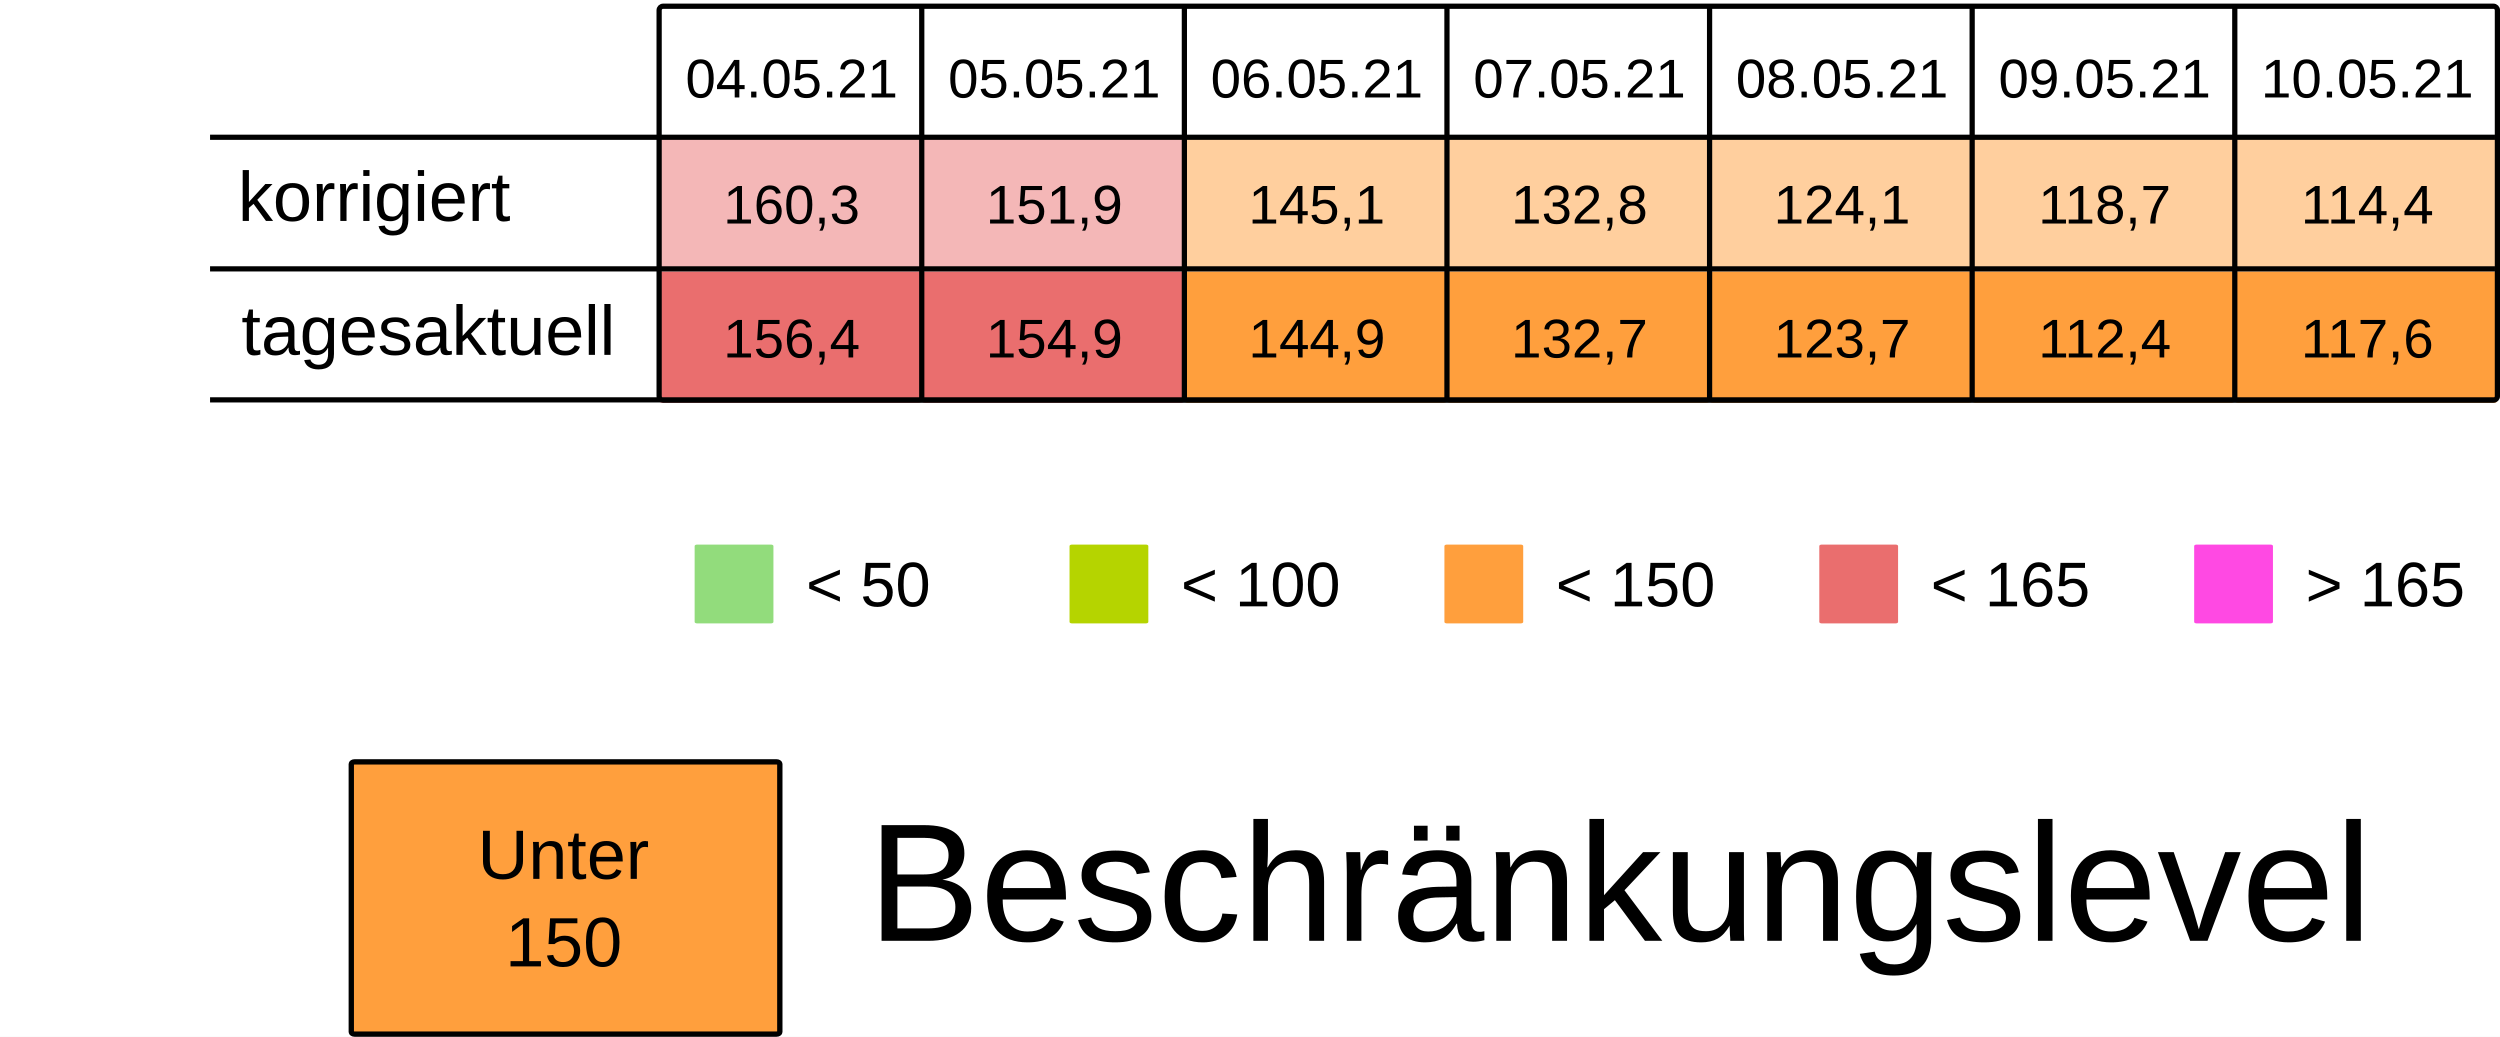
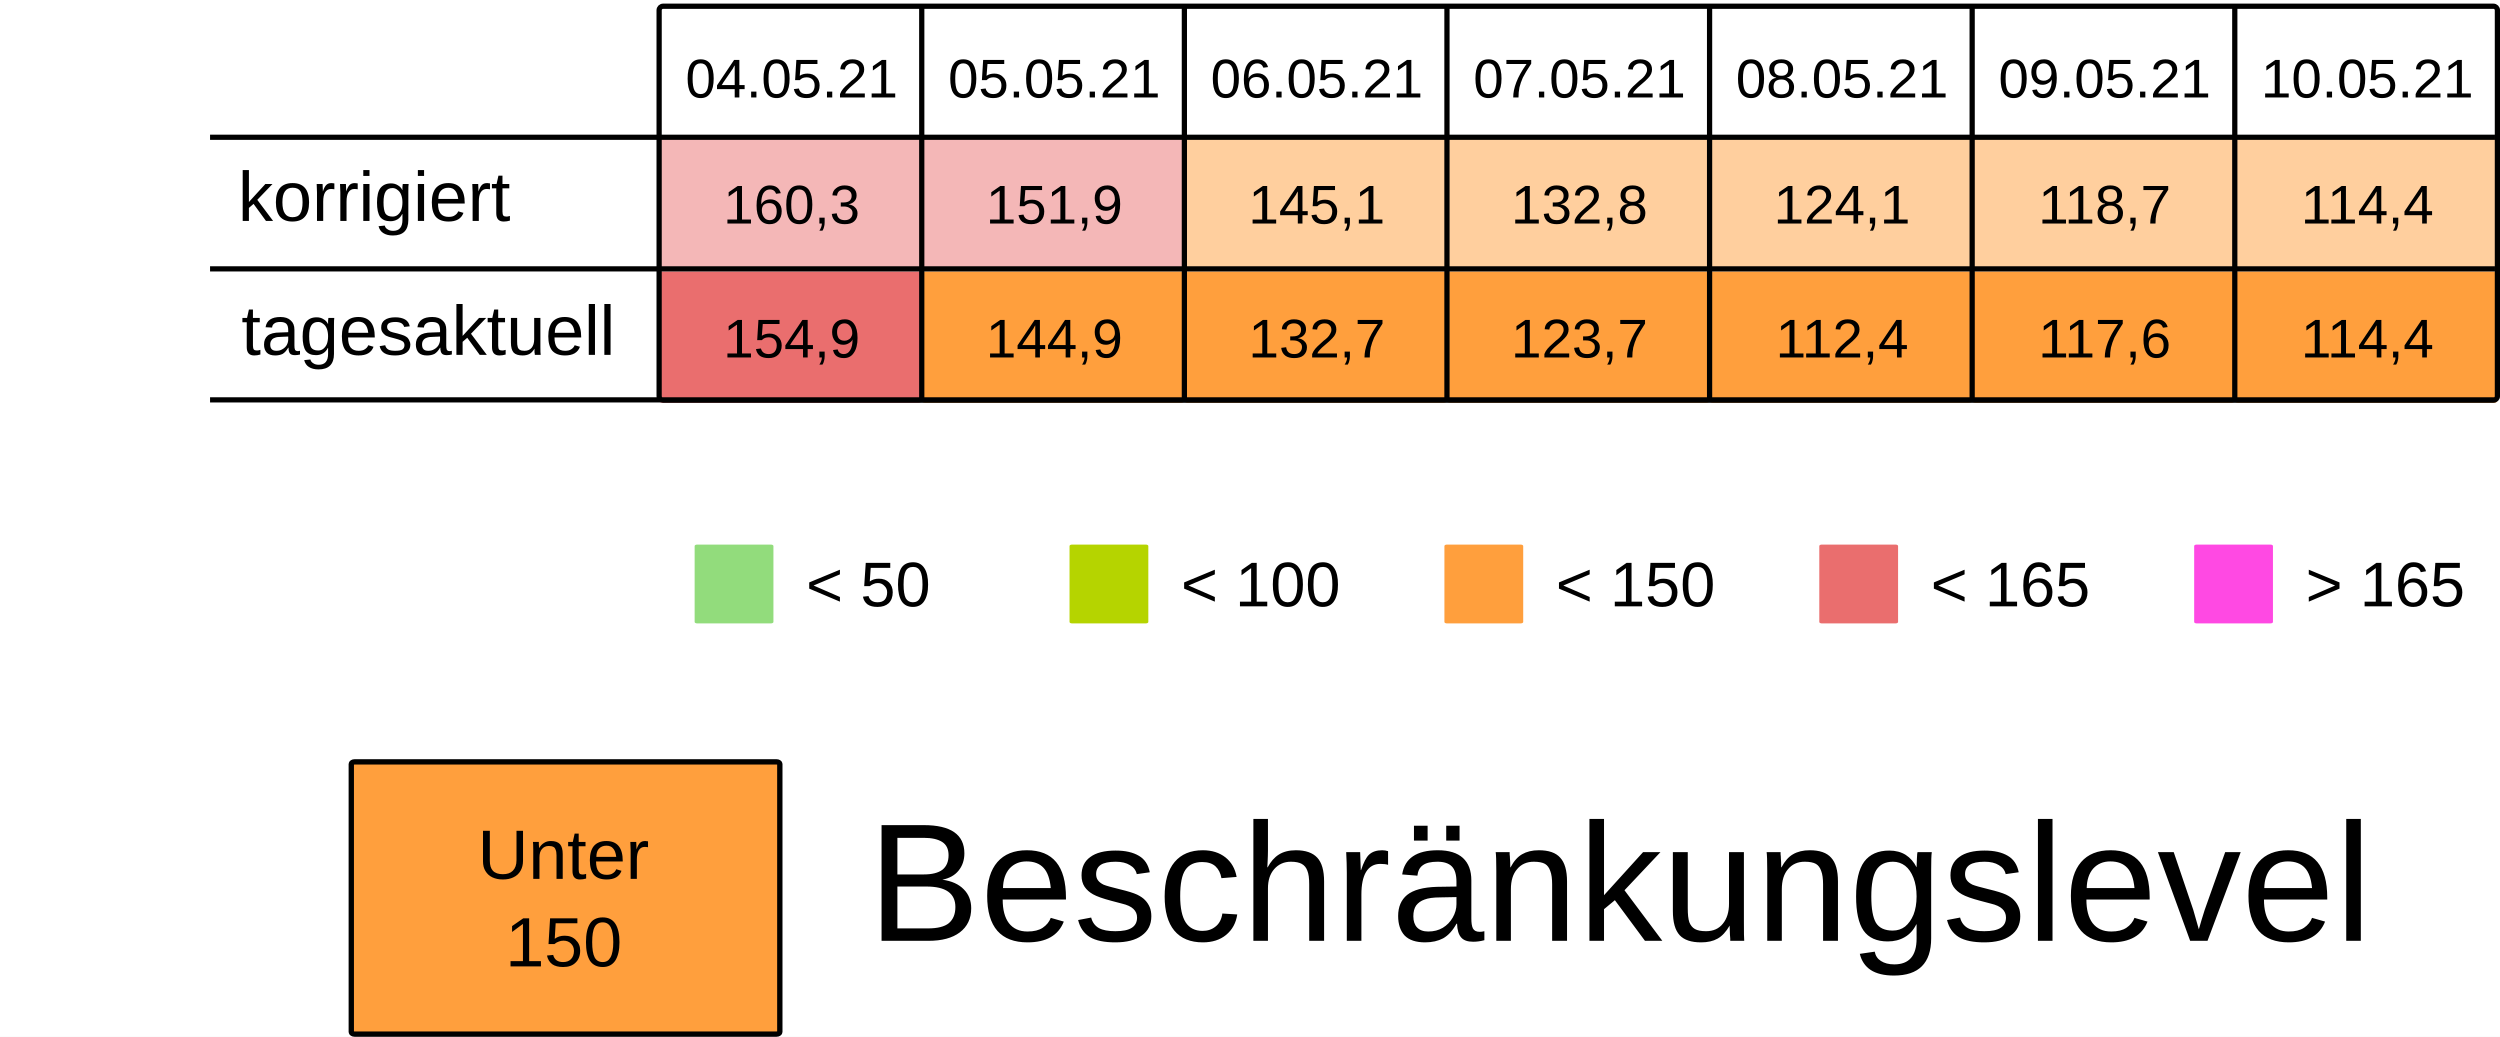
<svg xmlns="http://www.w3.org/2000/svg" viewBox="0 0 125.94 52.229" height="197.399" width="475.994">
  <rect width="100%" height="100%" x="-.001" fill="#fff" />
  <g transform="translate(-13.231 -25.355)">
    <rect ry=".106" rx=".169" y="32.284" x="46.434" height="6.615" width="13.229" fill="#ea6e6e7F" />
    <rect ry=".106" rx=".169" y="32.284" x="59.664" height="6.615" width="13.229" fill="#ea6e6e7F" />
    <rect ry=".106" rx=".169" y="32.284" x="72.893" height="6.615" width="13.229" fill="#ff9f3d7F" />
    <rect ry=".106" rx=".169" y="32.284" x="86.122" height="6.615" width="13.229" fill="#ff9f3d7F" />
    <rect ry=".106" rx=".169" y="32.284" x="99.351" height="6.615" width="13.229" fill="#ff9f3d7F" />
    <rect ry=".106" rx=".169" y="32.284" x="112.58" height="6.615" width="13.229" fill="#ff9f3d7F" />
    <rect ry=".106" rx=".169" y="32.284" x="125.809" height="6.615" width="13.229" fill="#ff9f3d7F" />
    <text y="30.266" x="53.113" style="line-height:125%;-inkscape-font-specification:Arial;text-align:center" font-weight="400" font-size="2.749" letter-spacing="0" word-spacing="0" font-family="Arial" text-anchor="middle" stroke-width=".064">
      <tspan style="text-align:center" y="30.266" x="53.113">04.05.21</tspan>
    </text>
    <text y="30.266" x="66.342" style="line-height:125%;-inkscape-font-specification:Arial;text-align:center" font-weight="400" font-size="2.749" letter-spacing="0" word-spacing="0" font-family="Arial" text-anchor="middle" stroke-width=".064">
      <tspan style="text-align:center" y="30.266" x="66.342">05.05.21</tspan>
    </text>
    <text y="30.266" x="79.571" style="line-height:125%;-inkscape-font-specification:Arial;text-align:center" font-weight="400" font-size="2.749" letter-spacing="0" word-spacing="0" font-family="Arial" text-anchor="middle" stroke-width=".064">
      <tspan style="text-align:center" y="30.266" x="79.571">06.05.21</tspan>
    </text>
    <text y="30.266" x="92.8" style="line-height:125%;-inkscape-font-specification:Arial;text-align:center" font-weight="400" font-size="2.749" letter-spacing="0" word-spacing="0" font-family="Arial" text-anchor="middle" stroke-width=".064">
      <tspan style="text-align:center" y="30.266" x="92.8">07.05.21</tspan>
    </text>
    <text y="30.266" x="106.029" style="line-height:125%;-inkscape-font-specification:Arial;text-align:center" font-weight="400" font-size="2.749" letter-spacing="0" word-spacing="0" font-family="Arial" text-anchor="middle" stroke-width=".064">
      <tspan style="text-align:center" y="30.266" x="106.029">08.05.21</tspan>
    </text>
    <text y="30.266" x="119.258" style="line-height:125%;-inkscape-font-specification:Arial;text-align:center" font-weight="400" font-size="2.749" letter-spacing="0" word-spacing="0" font-family="Arial" text-anchor="middle" stroke-width=".064">
      <tspan style="text-align:center" y="30.266" x="119.258">09.05.21</tspan>
    </text>
    <text y="30.266" x="132.488" style="line-height:125%;-inkscape-font-specification:Arial;text-align:center" font-weight="400" font-size="2.749" letter-spacing="0" word-spacing="0" font-family="Arial" text-anchor="middle" stroke-width=".064">
      <tspan style="text-align:center" y="30.266" x="132.488">10.05.21</tspan>
    </text>
    <text y="36.616" x="53.113" style="line-height:125%;-inkscape-font-specification:Arial;text-align:center" font-weight="400" font-size="2.749" letter-spacing="0" word-spacing="0" font-family="Arial" text-anchor="middle" stroke-width=".064">
      <tspan style="text-align:center" y="36.616" x="53.113">160,3</tspan>
    </text>
    <text y="36.616" x="66.342" style="line-height:125%;-inkscape-font-specification:Arial;text-align:center" font-weight="400" font-size="2.749" letter-spacing="0" word-spacing="0" font-family="Arial" text-anchor="middle" stroke-width=".064">
      <tspan style="text-align:center" y="36.616" x="66.342">151,9</tspan>
    </text>
    <text y="36.616" x="79.571" style="line-height:125%;-inkscape-font-specification:Arial;text-align:center" font-weight="400" font-size="2.749" letter-spacing="0" word-spacing="0" font-family="Arial" text-anchor="middle" stroke-width=".064">
      <tspan style="text-align:center" y="36.616" x="79.571">145,1</tspan>
    </text>
    <text y="36.616" x="92.8" style="line-height:125%;-inkscape-font-specification:Arial;text-align:center" font-weight="400" font-size="2.749" letter-spacing="0" word-spacing="0" font-family="Arial" text-anchor="middle" stroke-width=".064">
      <tspan style="text-align:center" y="36.616" x="92.8">132,8</tspan>
    </text>
    <text y="36.616" x="106.029" style="line-height:125%;-inkscape-font-specification:Arial;text-align:center" font-weight="400" font-size="2.749" letter-spacing="0" word-spacing="0" font-family="Arial" text-anchor="middle" stroke-width=".064">
      <tspan style="text-align:center" y="36.616" x="106.029">124,1</tspan>
    </text>
    <text y="36.616" x="119.258" style="line-height:125%;-inkscape-font-specification:Arial;text-align:center" font-weight="400" font-size="2.749" letter-spacing="0" word-spacing="0" font-family="Arial" text-anchor="middle" stroke-width=".064">
      <tspan style="text-align:center" y="36.616" x="119.258">118,7</tspan>
    </text>
    <text y="36.616" x="132.488" style="line-height:125%;-inkscape-font-specification:Arial;text-align:center" font-weight="400" font-size="2.749" letter-spacing="0" word-spacing="0" font-family="Arial" text-anchor="middle" stroke-width=".064">
      <tspan style="text-align:center" y="36.616" x="132.488">114,4</tspan>
    </text>
    <rect ry=".071" rx=".12" y="52.79" x="48.224" height="3.969" width="3.969" fill="#92dc7c" />
    <text y="55.896" x="53.84" style="line-height:125%;-inkscape-font-specification:Arial" font-weight="400" font-size="3.175" letter-spacing="0" word-spacing="0" font-family="Arial" stroke-width=".265">
      <tspan y="55.896" x="53.84">&lt; 50</tspan>
    </text>
    <rect ry=".071" rx=".12" y="52.79" x="67.11" height="3.969" width="3.969" fill="#B5D400" />
    <text y="55.896" x="72.726" style="line-height:125%;-inkscape-font-specification:Arial" font-weight="400" font-size="3.175" letter-spacing="0" word-spacing="0" font-family="Arial" stroke-width=".265">
      <tspan y="55.896" x="72.726">&lt; 100</tspan>
    </text>
    <rect ry=".071" rx=".12" y="52.79" x="104.88" height="3.969" width="3.969" fill="#ea6e6e" />
    <text y="55.896" x="110.496" style="line-height:125%;-inkscape-font-specification:Arial" font-weight="400" font-size="3.175" letter-spacing="0" word-spacing="0" font-family="Arial" stroke-width=".265">
      <tspan y="55.896" x="110.496">&lt; 165</tspan>
    </text>
    <rect ry=".071" rx=".12" y="52.79" x="123.765" height="3.969" width="3.969" fill="#FF49E3" />
    <text y="55.896" x="129.381" style="line-height:125%;-inkscape-font-specification:Arial" font-weight="400" font-size="3.175" letter-spacing="0" word-spacing="0" font-family="Arial" stroke-width=".265">
      <tspan y="55.896" x="129.381">&gt; 165</tspan>
    </text>
    <rect ry=".071" rx=".12" y="52.79" x="85.995" height="3.969" width="3.969" fill="#ff9f3d" />
    <text y="55.896" x="91.61" style="line-height:125%;-inkscape-font-specification:Arial" font-weight="400" font-size="3.175" letter-spacing="0" word-spacing="0" font-family="Arial" stroke-width=".265">
      <tspan y="55.896" x="91.61">&lt; 150</tspan>
    </text>
    <rect ry=".106" rx=".169" y="39.031" x="46.435" height="6.615" width="13.229" fill="#ea6e6e" />
-     <rect ry=".106" rx=".169" y="39.031" x="59.665" height="6.615" width="13.229" fill="#ea6e6e" />
+     <rect ry=".106" rx=".169" y="39.031" x="59.665" height="6.615" width="13.229" fill="#ff9f3d" />
    <rect ry=".106" rx=".169" y="39.031" x="72.894" height="6.615" width="13.229" fill="#ff9f3d" />
    <rect ry=".106" rx=".169" y="39.031" x="86.123" height="6.615" width="13.229" fill="#ff9f3d" />
    <rect ry=".106" rx=".169" y="39.031" x="99.352" height="6.615" width="13.229" fill="#ff9f3d" />
    <rect ry=".106" rx=".169" y="39.031" x="112.581" height="6.615" width="13.229" fill="#ff9f3d" />
    <rect ry=".106" rx=".169" y="39.031" x="125.81" height="6.615" width="13.229" fill="#ff9f3d" />
    <text y="43.363" x="53.114" style="line-height:125%;-inkscape-font-specification:Arial;text-align:center" font-weight="400" font-size="2.749" letter-spacing="0" word-spacing="0" font-family="Arial" text-anchor="middle" stroke-width=".064">
-       <tspan style="text-align:center" y="43.363" x="53.114">156,4</tspan>
+       <tspan style="text-align:center" y="43.363" x="53.114">154,9</tspan>
    </text>
    <text y="43.363" x="66.343" style="line-height:125%;-inkscape-font-specification:Arial;text-align:center" font-weight="400" font-size="2.749" letter-spacing="0" word-spacing="0" font-family="Arial" text-anchor="middle" stroke-width=".064">
-       <tspan style="text-align:center" y="43.363" x="66.343">154,9</tspan>
+       <tspan style="text-align:center" y="43.363" x="66.343">144,9</tspan>
    </text>
    <text y="43.363" x="79.572" style="line-height:125%;-inkscape-font-specification:Arial;text-align:center" font-weight="400" font-size="2.749" letter-spacing="0" word-spacing="0" font-family="Arial" text-anchor="middle" stroke-width=".064">
-       <tspan style="text-align:center" y="43.363" x="79.572">144,9</tspan>
+       <tspan style="text-align:center" y="43.363" x="79.572">132,7</tspan>
    </text>
    <text y="43.363" x="92.801" style="line-height:125%;-inkscape-font-specification:Arial;text-align:center" font-weight="400" font-size="2.749" letter-spacing="0" word-spacing="0" font-family="Arial" text-anchor="middle" stroke-width=".064">
-       <tspan style="text-align:center" y="43.363" x="92.801">132,7</tspan>
+       <tspan style="text-align:center" y="43.363" x="92.801">123,7</tspan>
    </text>
    <text y="43.363" x="106.03" style="line-height:125%;-inkscape-font-specification:Arial;text-align:center" font-weight="400" font-size="2.749" letter-spacing="0" word-spacing="0" font-family="Arial" text-anchor="middle" stroke-width=".064">
-       <tspan style="text-align:center" y="43.363" x="106.03">123,7</tspan>
+       <tspan style="text-align:center" y="43.363" x="106.03">112,4</tspan>
    </text>
    <text y="43.363" x="119.259" style="line-height:125%;-inkscape-font-specification:Arial;text-align:center" font-weight="400" font-size="2.749" letter-spacing="0" word-spacing="0" font-family="Arial" text-anchor="middle" stroke-width=".064">
-       <tspan style="text-align:center" y="43.363" x="119.259">112,4</tspan>
+       <tspan style="text-align:center" y="43.363" x="119.259">117,6</tspan>
    </text>
    <text y="43.363" x="132.489" style="line-height:125%;-inkscape-font-specification:Arial;text-align:center" font-weight="400" font-size="2.749" letter-spacing="0" word-spacing="0" font-family="Arial" text-anchor="middle" stroke-width=".064">
-       <tspan style="text-align:center" y="43.363" x="132.489">117,6</tspan>
+       <tspan style="text-align:center" y="43.363" x="132.489">114,4</tspan>
    </text>
    <text style="line-height:125%;-inkscape-font-specification:Arial" x="25.224" y="36.483" font-weight="400" font-size="3.528" font-family="Arial" letter-spacing="0" word-spacing="0" stroke-width=".265">
      <tspan x="25.224" y="36.483">korrigiert</tspan>
    </text>
    <text style="line-height:125%;-inkscape-font-specification:Arial" x="25.396" y="43.23" font-weight="400" font-size="3.528" font-family="Arial" letter-spacing="0" word-spacing="0" stroke-width=".265">
      <tspan x="25.396" y="43.23">tagesaktuell</tspan>
    </text>
    <path d="M59.665 25.802v19.844zm13.23 0v19.844zm13.228 0v19.844zm13.23 0v19.844zm13.228 0v19.844zm13.23 0v19.844zM23.812 32.27h115.096zm0 6.629h115.096zm0 6.6h115.096zm22.823-19.83h92.206c.11 0 .2.09.2.2v19.445a.2.2 0 01-.2.2H46.635a.2.2 0 01-.2-.2V25.869c0-.11.089-.2.2-.2z" fill="none" stroke="#000" stroke-width=".264" />
    <rect ry=".108" rx=".169" y="63.735" x="30.927" height="13.715" width="21.588" fill="#ff9f3d" stroke-miterlimit="0" stroke="#000" stroke-width=".269" />
    <text y="69.629" x="41.626" style="line-height:125%;-inkscape-font-specification:Arial;text-align:center" font-weight="400" font-size="3.528" letter-spacing="0" word-spacing="0" font-family="Arial" text-anchor="middle" stroke-width=".265">
      <tspan style="text-align:center" y="69.629" x="42.1">Unter</tspan>
      <tspan style="text-align:center" y="74.038" x="41.626">150</tspan>
    </text>
    <text style="line-height:125%;-inkscape-font-specification:Arial" x="56.955" y="72.75" font-weight="400" font-size="8.467" font-family="Arial" letter-spacing="0" word-spacing="0" stroke-width=".265">
      <tspan x="56.955" y="72.75">Beschränkungslevel</tspan>
    </text>
  </g>
</svg>
